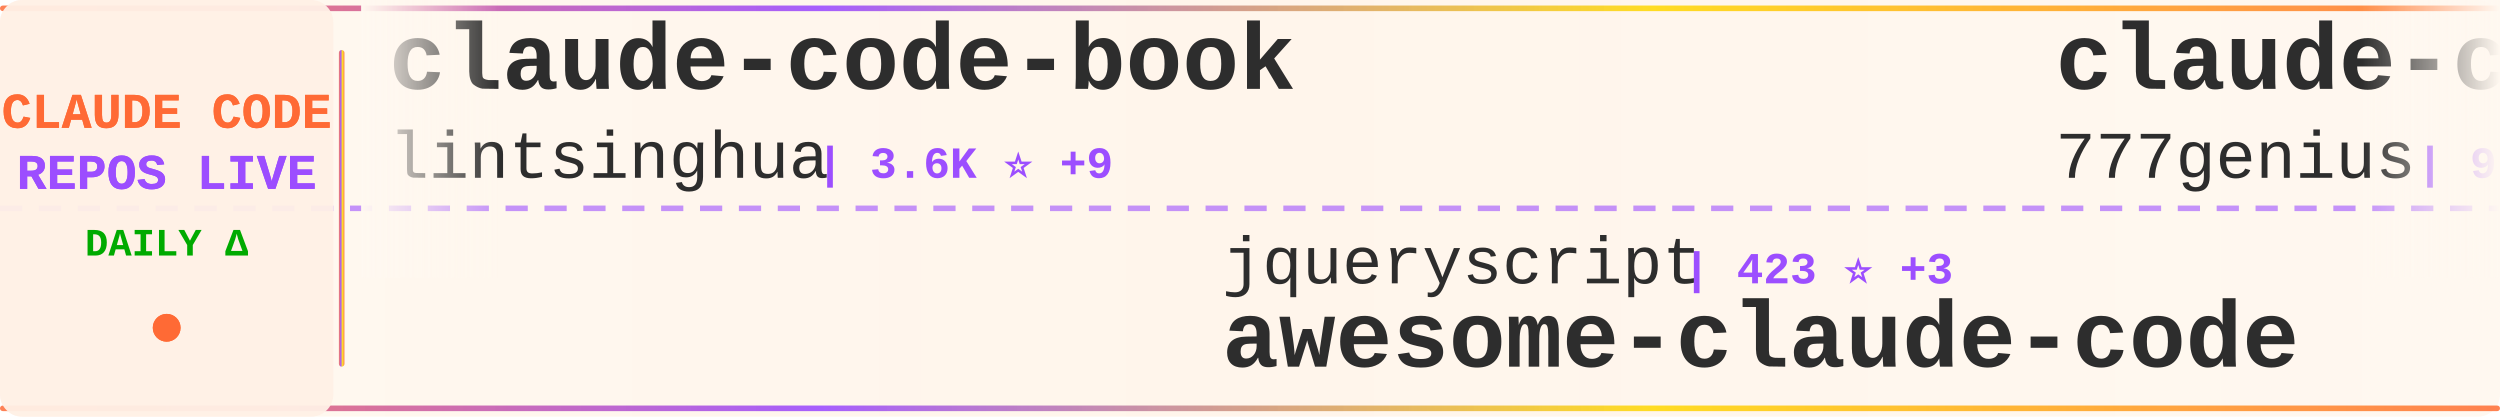
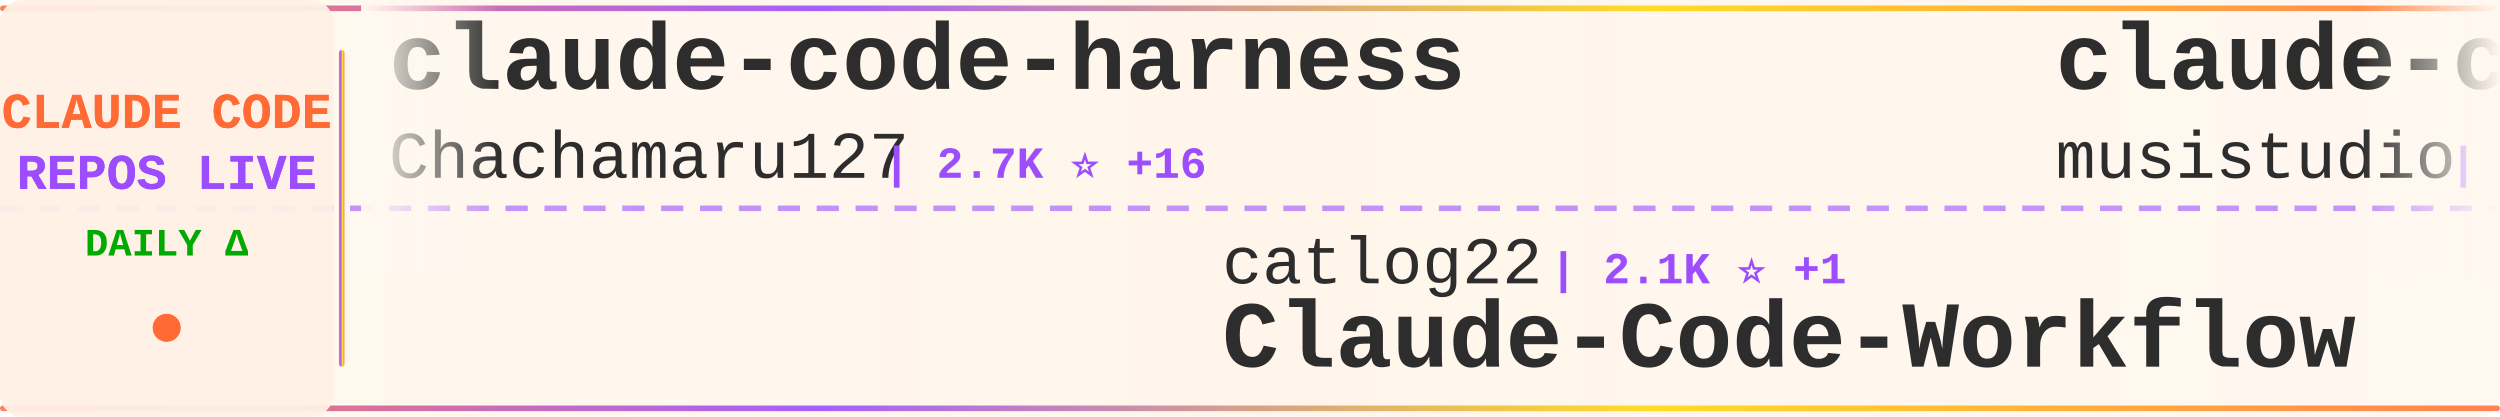
<svg xmlns="http://www.w3.org/2000/svg" width="900" height="150">
  <defs>
    <linearGradient id="tickerBg" x1="0%" y1="0%" x2="100%" y2="0%">
      <stop offset="0%" style="stop-color:#fff8f0;stop-opacity:0.98" />
      <stop offset="50%" style="stop-color:#fff5eb;stop-opacity:1" />
      <stop offset="100%" style="stop-color:#fff8f0;stop-opacity:0.98" />
    </linearGradient>
    <linearGradient id="borderGrad" x1="0%" y1="0%" x2="100%" y2="0%">
      <stop offset="0%" style="stop-color:#FF6B35;stop-opacity:0.85">
        <animate attributeName="stop-opacity" values="0.85;1;0.85" dur="2s" repeatCount="indefinite" />
      </stop>
      <stop offset="33%" style="stop-color:#9C4EFF;stop-opacity:0.9">
        <animate attributeName="stop-opacity" values="0.9;1;0.9" dur="2.2s" repeatCount="indefinite" />
      </stop>
      <stop offset="66%" style="stop-color:#FFD700;stop-opacity:0.85">
        <animate attributeName="stop-opacity" values="0.85;1;0.85" dur="1.8s" repeatCount="indefinite" />
      </stop>
      <stop offset="100%" style="stop-color:#FF6B35;stop-opacity:0.85">
        <animate attributeName="stop-opacity" values="0.85;1;0.85" dur="2s" repeatCount="indefinite" />
      </stop>
    </linearGradient>
    <filter id="textGlow">
      <feGaussianBlur stdDeviation="0.15" result="coloredBlur" />
      <feMerge>
        <feMergeNode in="coloredBlur" />
        <feMergeNode in="SourceGraphic" />
      </feMerge>
    </filter>
    <filter id="metricGlow">
      <feGaussianBlur stdDeviation="0.2" result="coloredBlur" />
      <feMerge>
        <feMergeNode in="coloredBlur" />
        <feMergeNode in="SourceGraphic" />
      </feMerge>
    </filter>
    <linearGradient id="leftFade" x1="0%" y1="0%" x2="100%" y2="0%">
      <stop offset="0%" style="stop-color:#fff8f0;stop-opacity:1" />
      <stop offset="100%" style="stop-color:#fff8f0;stop-opacity:0" />
    </linearGradient>
    <linearGradient id="rightFade" x1="0%" y1="0%" x2="100%" y2="0%">
      <stop offset="0%" style="stop-color:#fff8f0;stop-opacity:0" />
      <stop offset="100%" style="stop-color:#fff8f0;stop-opacity:1" />
    </linearGradient>
  </defs>
  <rect width="900" height="150" fill="url(#tickerBg)" rx="8" />
  <rect x="0" y="2" width="900" height="2" fill="url(#borderGrad)" rx="1" />
  <rect x="0" y="146" width="900" height="2" fill="url(#borderGrad)" rx="1" />
  <line x1="0" y1="75" x2="900" y2="75" stroke="#9C4EFF" stroke-width="2" stroke-dasharray="8 6" opacity="0.6" />
  <rect x="0" y="0" width="120" height="150" fill="#fff0e6" opacity="0.95" rx="8" />
  <text x="60" y="46" font-family="'Courier New', monospace" font-size="18" font-weight="bold" fill="#FF6B35" text-anchor="middle" filter="url(#textGlow)">
    CLAUDE CODE
  </text>
  <text x="60" y="68" font-family="'Courier New', monospace" font-size="18" font-weight="bold" fill="#9C4EFF" text-anchor="middle" filter="url(#textGlow)">
    REPOS LIVE
  </text>
  <text x="60" y="92" font-family="'Courier New', monospace" font-size="14" font-weight="bold" fill="#00aa00" text-anchor="middle">
    DAILY Δ
  </text>
  <circle cx="60" cy="118" r="5" fill="#FF6B35" filter="url(#metricGlow)">
    <animate attributeName="r" values="4;6;4" dur="1.5s" repeatCount="indefinite" />
    <animate attributeName="opacity" values="0.6;1;0.6" dur="1.5s" repeatCount="indefinite" />
  </circle>
  <rect x="122" y="18" width="2" height="114" fill="url(#borderGrad)" rx="1" />
  <clipPath id="tickerClip">
    <rect x="130" y="0" width="770" height="150" />
  </clipPath>
  <g clip-path="url(#tickerClip)">
    <g id="tickerItems">
      <animateTransform attributeName="transform" attributeType="XML" type="translate" from="0 0" to="-3000 0" dur="54s" repeatCount="indefinite" />
      <g transform="translate(0, 0)">
-         <text x="140" y="32" font-family="'Courier New', monospace" font-size="34" font-weight="bold" fill="#2d2d2d">claude-code-book</text>
-         <text x="140" y="64" font-family="'Courier New', monospace" font-size="24" font-weight="normal" fill="#2d2d2d" opacity="1.0">lintsinghua</text>
-         <text x="294" y="64" font-family="'Courier New', monospace" font-size="16" font-weight="bold" fill="#9C4EFF"> | 3.6K ⭐ +9</text>
+         <text x="140" y="32" font-family="'Courier New', monospace" font-size="34" font-weight="bold" fill="#2d2d2d">claude-code-harness</text>
+         <text x="140" y="64" font-family="'Courier New', monospace" font-size="24" font-weight="normal" fill="#2d2d2d" opacity="1.0">Chachamaru127</text>
+         <text x="318" y="64" font-family="'Courier New', monospace" font-size="16" font-weight="bold" fill="#9C4EFF"> | 2.7K ⭐ +16</text>
      </g>
      <g transform="translate(300, 0)">
-         <text x="140" y="102" font-family="'Courier New', monospace" font-size="24" font-weight="normal" fill="#2d2d2d" opacity="1.0">jqueryscript</text>
-         <text x="306" y="102" font-family="'Courier New', monospace" font-size="16" font-weight="bold" fill="#9C4EFF"> | 423 ⭐ +3</text>
-         <text x="140" y="132" font-family="'Courier New', monospace" font-size="34" font-weight="bold" fill="#2d2d2d">awesome-claude-code</text>
+         <text x="140" y="102" font-family="'Courier New', monospace" font-size="24" font-weight="normal" fill="#2d2d2d" opacity="1.0">catlog22</text>
+         <text x="258" y="102" font-family="'Courier New', monospace" font-size="16" font-weight="bold" fill="#9C4EFF"> | 2.1K ⭐ +1</text>
+         <text x="140" y="132" font-family="'Courier New', monospace" font-size="34" font-weight="bold" fill="#2d2d2d">Claude-Code-Workflow</text>
      </g>
      <g transform="translate(600, 0)">
-         <text x="140" y="32" font-family="'Courier New', monospace" font-size="34" font-weight="bold" fill="#2d2d2d">claude-code-source-code</text>
-         <text x="140" y="64" font-family="'Courier New', monospace" font-size="24" font-weight="normal" fill="#2d2d2d" opacity="1.0">777genius</text>
-         <text x="270" y="64" font-family="'Courier New', monospace" font-size="16" font-weight="bold" fill="#9C4EFF"> | 915 ⭐ +1</text>
+         <text x="140" y="32" font-family="'Courier New', monospace" font-size="34" font-weight="bold" fill="#2d2d2d">claude-code-router</text>
+         <text x="140" y="64" font-family="'Courier New', monospace" font-size="24" font-weight="normal" fill="#2d2d2d" opacity="1.0">musistudio</text>
+         <text x="282" y="64" font-family="'Courier New', monospace" font-size="16" font-weight="bold" fill="#9C4EFF"> | 34.9K ⭐ +33</text>
      </g>
      <g transform="translate(900, 0)">
-         <text x="140" y="102" font-family="'Courier New', monospace" font-size="24" font-weight="normal" fill="#2d2d2d" opacity="1.0">ChinaSiro</text>
-         <text x="270" y="102" font-family="'Courier New', monospace" font-size="16" font-weight="bold" fill="#9C4EFF"> | 9.4K ⭐ +9</text>
-         <text x="140" y="132" font-family="'Courier New', monospace" font-size="34" font-weight="bold" fill="#2d2d2d">claude-code-sourcemap</text>
+         <text x="140" y="102" font-family="'Courier New', monospace" font-size="24" font-weight="normal" fill="#2d2d2d" opacity="1.0">lorryjovens-hub</text>
+         <text x="342" y="102" font-family="'Courier New', monospace" font-size="16" font-weight="bold" fill="#9C4EFF"> | 1.6K ⭐ +3</text>
+         <text x="140" y="132" font-family="'Courier New', monospace" font-size="34" font-weight="bold" fill="#2d2d2d">claude-code-rust</text>
      </g>
      <g transform="translate(1200, 0)">
-         <text x="140" y="32" font-family="'Courier New', monospace" font-size="34" font-weight="bold" fill="#2d2d2d">Claude-Code</text>
-         <text x="140" y="64" font-family="'Courier New', monospace" font-size="24" font-weight="normal" fill="#2d2d2d" opacity="1.0">pengchengneo</text>
-         <text x="306" y="64" font-family="'Courier New', monospace" font-size="16" font-weight="bold" fill="#9C4EFF"> | 1.5K ⭐ +8</text>
+         <text x="140" y="32" font-family="'Courier New', monospace" font-size="34" font-weight="bold" fill="#2d2d2d">pi-vs-claude-code</text>
+         <text x="140" y="64" font-family="'Courier New', monospace" font-size="24" font-weight="normal" fill="#2d2d2d" opacity="1.0">disler</text>
+         <text x="234" y="64" font-family="'Courier New', monospace" font-size="16" font-weight="bold" fill="#9C4EFF"> | 1.4K ⭐ +4</text>
      </g>
      <g transform="translate(1500, 0)">
+         <text x="140" y="102" font-family="'Courier New', monospace" font-size="24" font-weight="normal" fill="#2d2d2d" opacity="1.0">VoltAgent</text>
+         <text x="270" y="102" font-family="'Courier New', monospace" font-size="16" font-weight="bold" fill="#9C4EFF"> | 21.7K ⭐ +53</text>
+         <text x="140" y="132" font-family="'Courier New', monospace" font-size="34" font-weight="bold" fill="#2d2d2d">awesome-claude-code-suba...</text>
+       </g>
+       <g transform="translate(1800, 0)">
+         <text x="140" y="32" font-family="'Courier New', monospace" font-size="34" font-weight="bold" fill="#2d2d2d">claude-code-ultimate-gui...</text>
+         <text x="140" y="64" font-family="'Courier New', monospace" font-size="24" font-weight="normal" fill="#2d2d2d" opacity="1.0">FlorianBruniaux</text>
+         <text x="342" y="64" font-family="'Courier New', monospace" font-size="16" font-weight="bold" fill="#9C4EFF"> | 5.0K ⭐ +31</text>
+       </g>
+       <g transform="translate(2100, 0)">
+         <text x="140" y="102" font-family="'Courier New', monospace" font-size="24" font-weight="normal" fill="#2d2d2d" opacity="1.0">fuergaosi233</text>
+         <text x="306" y="102" font-family="'Courier New', monospace" font-size="16" font-weight="bold" fill="#9C4EFF"> | 2.7K ⭐ +3</text>
+         <text x="140" y="132" font-family="'Courier New', monospace" font-size="34" font-weight="bold" fill="#2d2d2d">claude-code-proxy</text>
+       </g>
+       <g transform="translate(2400, 0)">
+         <text x="140" y="32" font-family="'Courier New', monospace" font-size="34" font-weight="bold" fill="#2d2d2d">antigravity-awesome-skil...</text>
+         <text x="140" y="64" font-family="'Courier New', monospace" font-size="24" font-weight="normal" fill="#2d2d2d" opacity="1.0">sickn33</text>
+         <text x="246" y="64" font-family="'Courier New', monospace" font-size="16" font-weight="bold" fill="#9C4EFF"> | 40.6K ⭐ +138</text>
+       </g>
+       <g transform="translate(2700, 0)">
        <text x="140" y="102" font-family="'Courier New', monospace" font-size="24" font-weight="normal" fill="#2d2d2d" opacity="1.0">rohitg00</text>
        <text x="258" y="102" font-family="'Courier New', monospace" font-size="16" font-weight="bold" fill="#9C4EFF"> | 2.0K ⭐ +9</text>
        <text x="140" y="132" font-family="'Courier New', monospace" font-size="34" font-weight="bold" fill="#2d2d2d">awesome-claude-code-tool...</text>
      </g>
-       <g transform="translate(1800, 0)">
-         <text x="140" y="32" font-family="'Courier New', monospace" font-size="34" font-weight="bold" fill="#2d2d2d">claude-code-showcase</text>
-         <text x="140" y="64" font-family="'Courier New', monospace" font-size="24" font-weight="normal" fill="#2d2d2d" opacity="1.0">ChrisWiles</text>
-         <text x="282" y="64" font-family="'Courier New', monospace" font-size="16" font-weight="bold" fill="#9C4EFF"> | 6.0K ⭐ +2</text>
-       </g>
-       <g transform="translate(2100, 0)">
-         <text x="140" y="102" font-family="'Courier New', monospace" font-size="24" font-weight="normal" fill="#2d2d2d" opacity="1.0">luongnv89</text>
-         <text x="270" y="102" font-family="'Courier New', monospace" font-size="16" font-weight="bold" fill="#9C4EFF"> | 37.0K ⭐ +131</text>
-         <text x="140" y="132" font-family="'Courier New', monospace" font-size="34" font-weight="bold" fill="#2d2d2d">claude-howto</text>
-       </g>
-       <g transform="translate(2400, 0)">
-         <text x="140" y="32" font-family="'Courier New', monospace" font-size="34" font-weight="bold" fill="#2d2d2d">claude-code</text>
-         <text x="140" y="64" font-family="'Courier New', monospace" font-size="24" font-weight="normal" fill="#2d2d2d" opacity="1.0">RishabhK103</text>
-         <text x="294" y="64" font-family="'Courier New', monospace" font-size="16" font-weight="bold" fill="#9C4EFF"> | 89 ⭐</text>
-       </g>
-       <g transform="translate(2700, 0)">
-         <text x="140" y="102" font-family="'Courier New', monospace" font-size="24" font-weight="normal" fill="#2d2d2d" opacity="1.0">ykdojo</text>
-         <text x="234" y="102" font-family="'Courier New', monospace" font-size="16" font-weight="bold" fill="#9C4EFF"> | 8.7K ⭐ +17</text>
-         <text x="140" y="132" font-family="'Courier New', monospace" font-size="34" font-weight="bold" fill="#2d2d2d">claude-code-tips</text>
-       </g>
      <g transform="translate(3000, 0)">
-         <text x="140" y="32" font-family="'Courier New', monospace" font-size="34" font-weight="bold" fill="#2d2d2d">claude-code-book</text>
-         <text x="140" y="64" font-family="'Courier New', monospace" font-size="24" font-weight="normal" fill="#2d2d2d" opacity="1.0">lintsinghua</text>
-         <text x="294" y="64" font-family="'Courier New', monospace" font-size="16" font-weight="bold" fill="#9C4EFF"> | 3.6K ⭐ +9</text>
+         <text x="140" y="32" font-family="'Courier New', monospace" font-size="34" font-weight="bold" fill="#2d2d2d">claude-code-harness</text>
+         <text x="140" y="64" font-family="'Courier New', monospace" font-size="24" font-weight="normal" fill="#2d2d2d" opacity="1.0">Chachamaru127</text>
+         <text x="318" y="64" font-family="'Courier New', monospace" font-size="16" font-weight="bold" fill="#9C4EFF"> | 2.7K ⭐ +16</text>
      </g>
      <g transform="translate(3300, 0)">
-         <text x="140" y="102" font-family="'Courier New', monospace" font-size="24" font-weight="normal" fill="#2d2d2d" opacity="1.0">jqueryscript</text>
-         <text x="306" y="102" font-family="'Courier New', monospace" font-size="16" font-weight="bold" fill="#9C4EFF"> | 423 ⭐ +3</text>
-         <text x="140" y="132" font-family="'Courier New', monospace" font-size="34" font-weight="bold" fill="#2d2d2d">awesome-claude-code</text>
+         <text x="140" y="102" font-family="'Courier New', monospace" font-size="24" font-weight="normal" fill="#2d2d2d" opacity="1.0">catlog22</text>
+         <text x="258" y="102" font-family="'Courier New', monospace" font-size="16" font-weight="bold" fill="#9C4EFF"> | 2.1K ⭐ +1</text>
+         <text x="140" y="132" font-family="'Courier New', monospace" font-size="34" font-weight="bold" fill="#2d2d2d">Claude-Code-Workflow</text>
      </g>
      <g transform="translate(3600, 0)">
-         <text x="140" y="32" font-family="'Courier New', monospace" font-size="34" font-weight="bold" fill="#2d2d2d">claude-code-source-code</text>
-         <text x="140" y="64" font-family="'Courier New', monospace" font-size="24" font-weight="normal" fill="#2d2d2d" opacity="1.0">777genius</text>
-         <text x="270" y="64" font-family="'Courier New', monospace" font-size="16" font-weight="bold" fill="#9C4EFF"> | 915 ⭐ +1</text>
+         <text x="140" y="32" font-family="'Courier New', monospace" font-size="34" font-weight="bold" fill="#2d2d2d">claude-code-router</text>
+         <text x="140" y="64" font-family="'Courier New', monospace" font-size="24" font-weight="normal" fill="#2d2d2d" opacity="1.0">musistudio</text>
+         <text x="282" y="64" font-family="'Courier New', monospace" font-size="16" font-weight="bold" fill="#9C4EFF"> | 34.9K ⭐ +33</text>
      </g>
      <g transform="translate(3900, 0)">
-         <text x="140" y="102" font-family="'Courier New', monospace" font-size="24" font-weight="normal" fill="#2d2d2d" opacity="1.0">ChinaSiro</text>
-         <text x="270" y="102" font-family="'Courier New', monospace" font-size="16" font-weight="bold" fill="#9C4EFF"> | 9.4K ⭐ +9</text>
-         <text x="140" y="132" font-family="'Courier New', monospace" font-size="34" font-weight="bold" fill="#2d2d2d">claude-code-sourcemap</text>
+         <text x="140" y="102" font-family="'Courier New', monospace" font-size="24" font-weight="normal" fill="#2d2d2d" opacity="1.0">lorryjovens-hub</text>
+         <text x="342" y="102" font-family="'Courier New', monospace" font-size="16" font-weight="bold" fill="#9C4EFF"> | 1.6K ⭐ +3</text>
+         <text x="140" y="132" font-family="'Courier New', monospace" font-size="34" font-weight="bold" fill="#2d2d2d">claude-code-rust</text>
      </g>
    </g>
  </g>
  <rect x="130" y="0" width="50" height="100" fill="url(#leftFade)" />
  <rect x="850" y="0" width="50" height="100" fill="url(#rightFade)" />
</svg>
